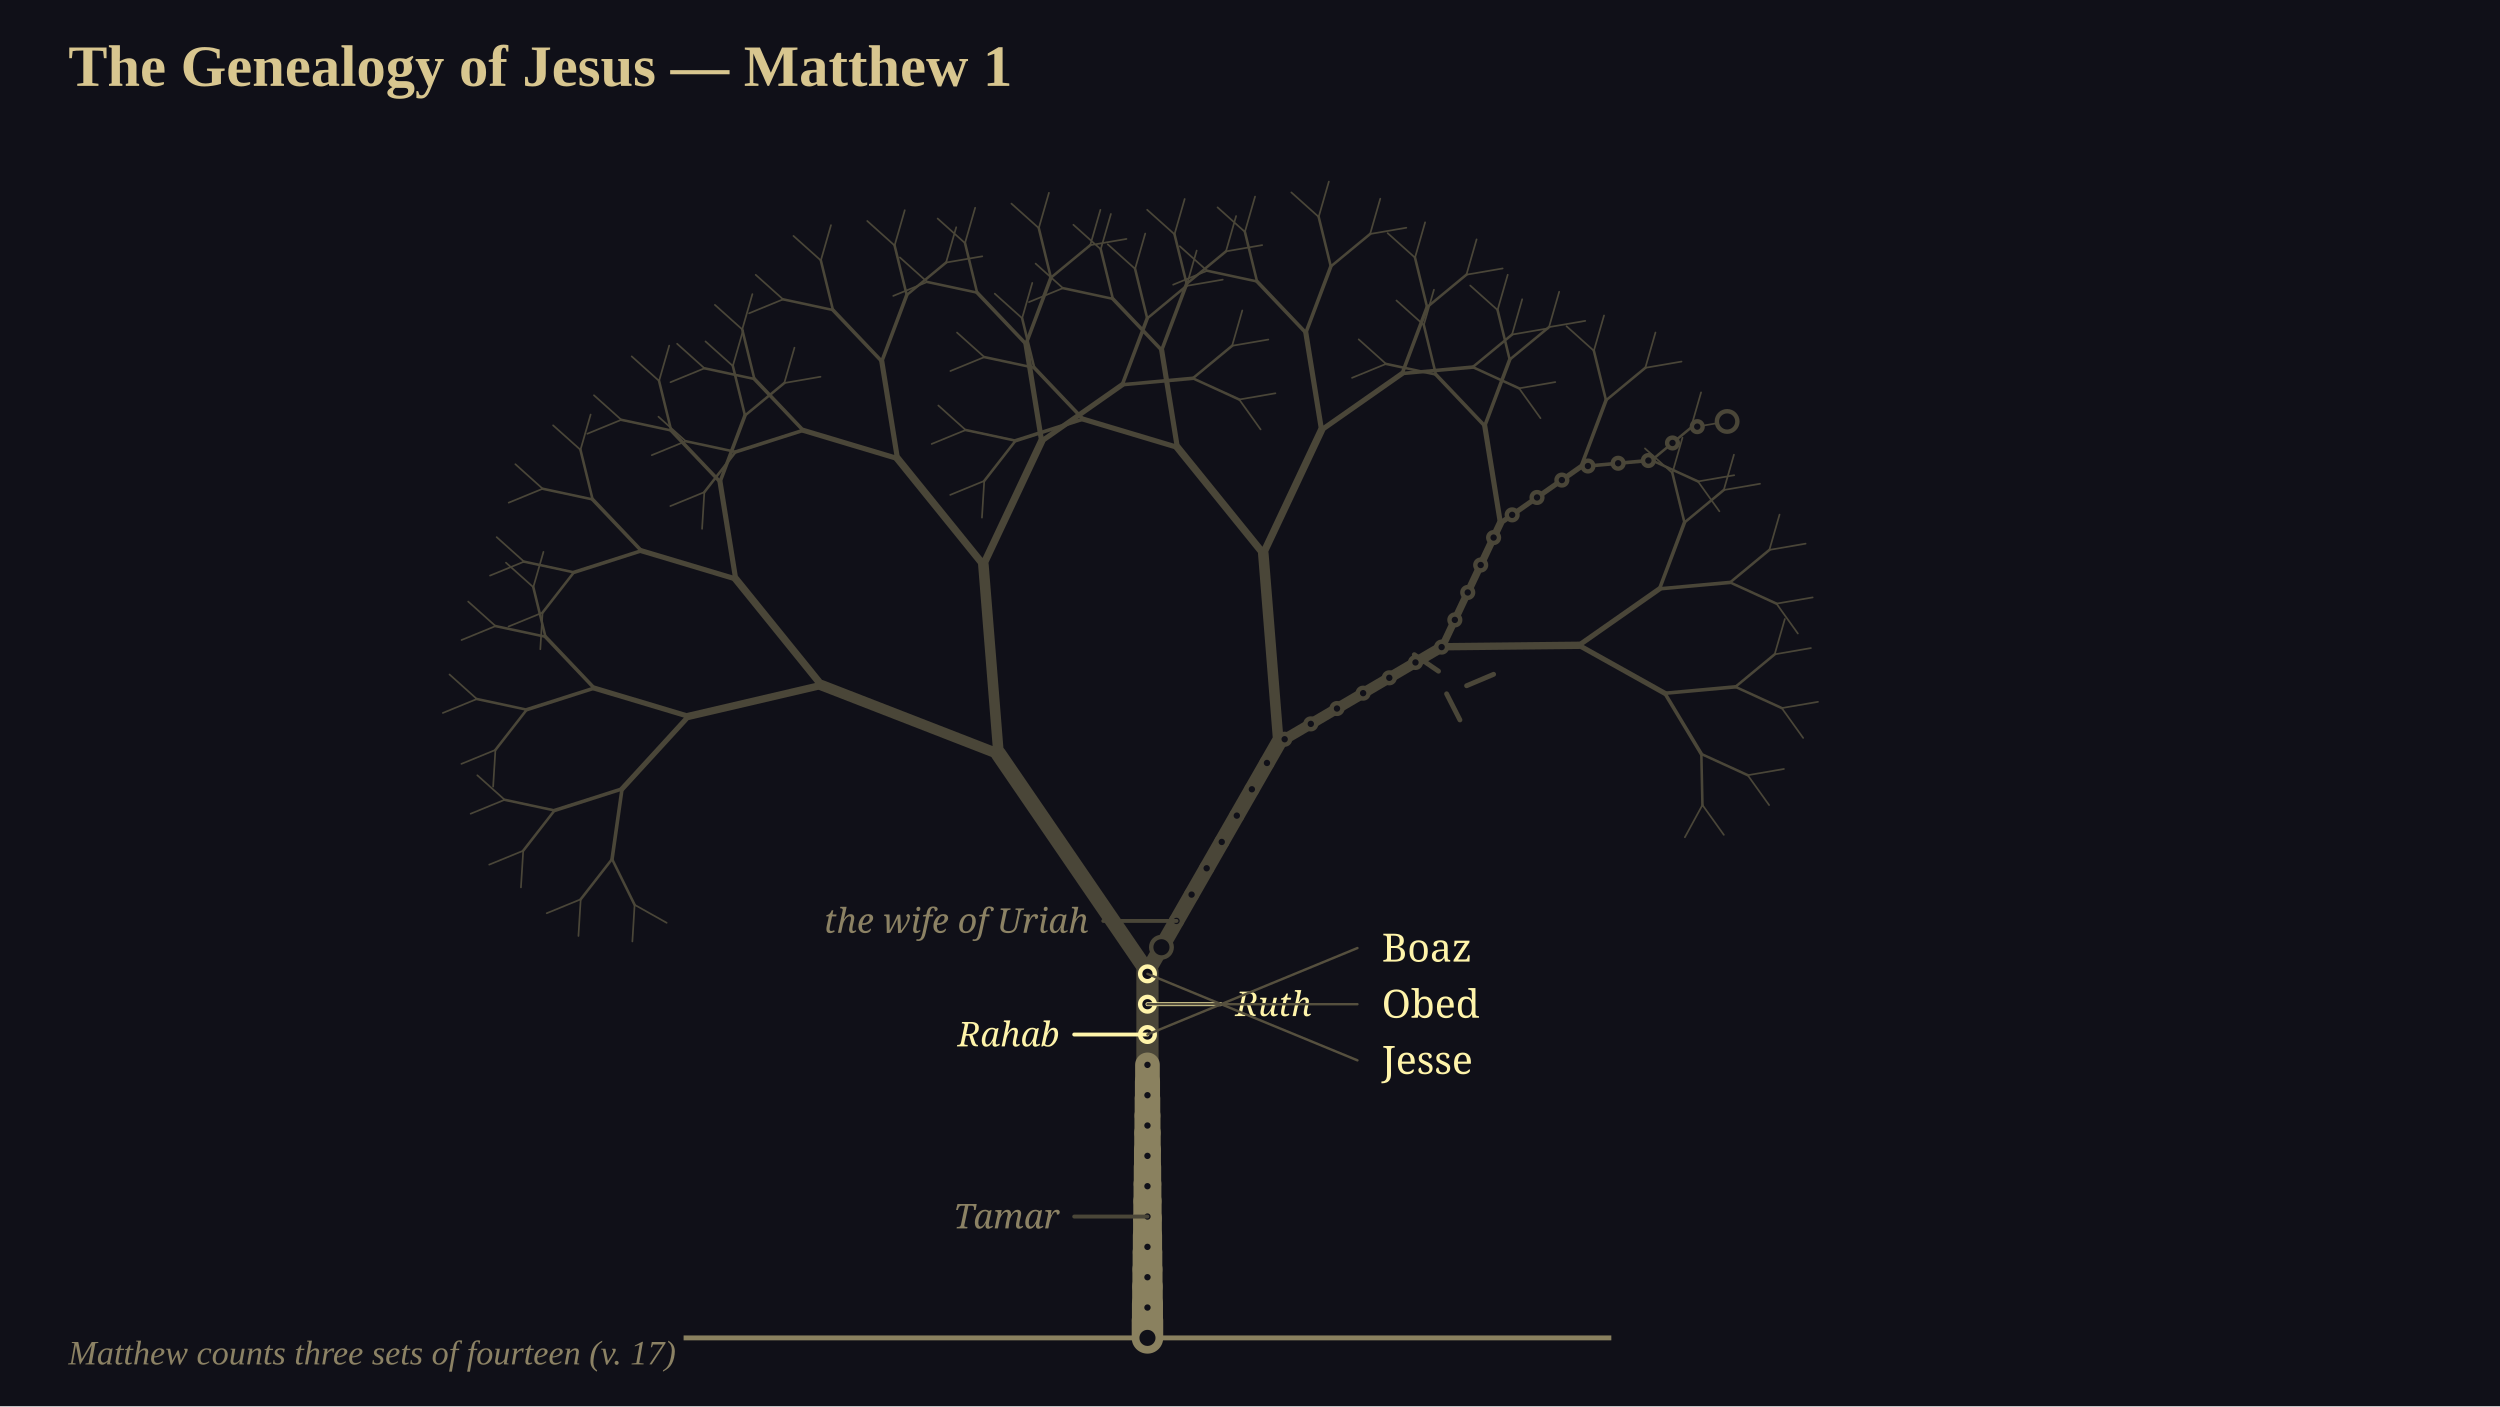
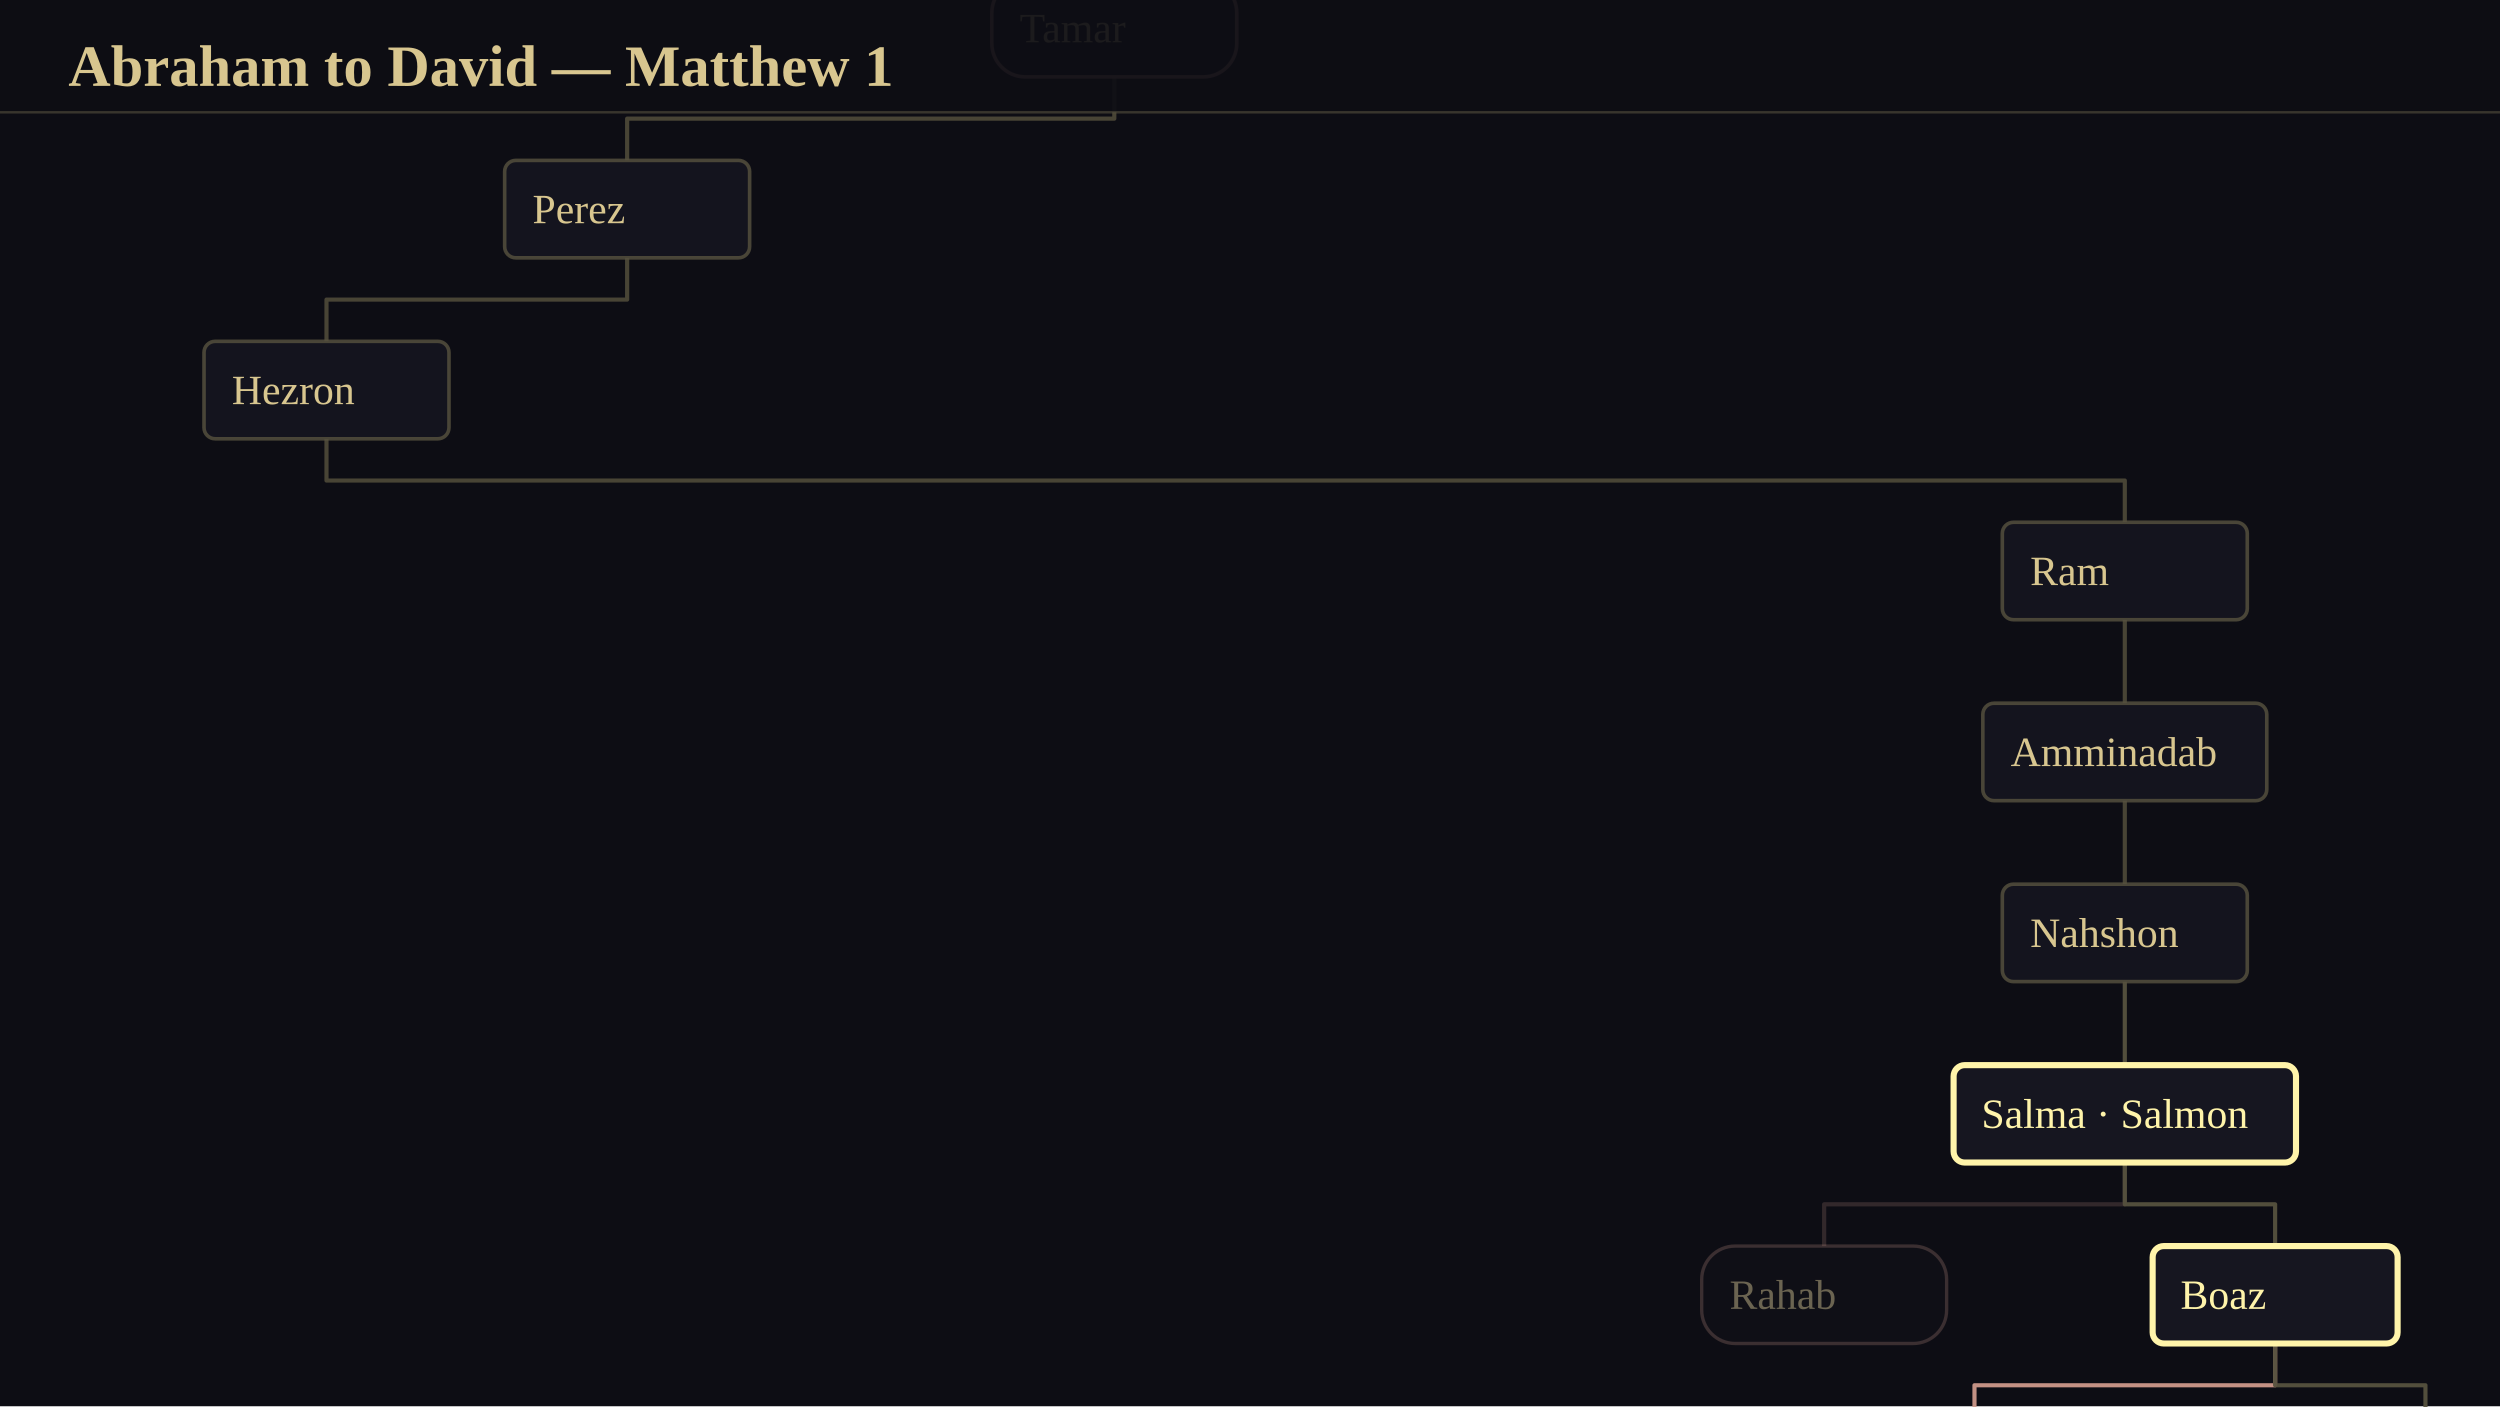
<svg xmlns="http://www.w3.org/2000/svg" viewBox="0 0 1024 576" width="1024" height="576" font-family="Georgia, 'Times New Roman', serif">
-   <rect x="0" y="0" width="1024" height="576" fill="rgb(16,16,24)" />
-   <g transform="translate(0 0)">
-     <g transform="scale(1)">
-       <path d="M 470 548 L 470 398" fill="none" stroke="rgb(74,70,56)" stroke-width="9.1" stroke-linecap="round" />
-       <path d="M 470 398 L 409.02 308.86 M 470 398 L 523.66 304.28" fill="none" stroke="rgb(74,70,56)" stroke-width="6.3" stroke-linecap="round" />
-       <path d="M 409.02 308.86 L 336.54 280.69 M 409.02 308.86 L 402.8 231.35 M 523.66 304.28 L 517.45 226.76 M 523.66 304.28 L 590.72 264.91" fill="none" stroke="rgb(74,70,56)" stroke-width="4.34" stroke-linecap="round" />
-       <path d="M 336.54 280.69 L 282.02 293.41 M 336.54 280.69 L 301.34 237.15 M 402.8 231.35 L 367.6 187.82 M 402.8 231.35 L 426.65 180.7 M 517.45 226.76 L 482.24 183.23 M 517.45 226.76 L 541.3 176.11 M 590.72 264.91 L 614.57 214.26 M 590.72 264.91 L 646.71 264.31" fill="none" stroke="rgb(74,70,56)" stroke-width="3.01" stroke-linecap="round" />
-       <path d="M 282.02 293.41 L 254.79 323.13 M 282.02 293.41 L 243.4 281.85 M 301.34 237.15 L 262.72 225.59 M 301.34 237.15 L 294.92 197.36 M 367.6 187.82 L 328.98 176.26 M 367.6 187.82 L 361.18 148.02 M 426.65 180.7 L 420.23 140.9 M 426.65 180.7 L 459.67 157.58 M 482.24 183.23 L 443.63 171.67 M 482.24 183.23 L 475.82 143.43 M 541.3 176.11 L 534.87 136.31 M 541.3 176.11 L 574.32 152.99 M 614.57 214.26 L 608.15 174.46 M 614.57 214.26 L 647.59 191.14 M 646.71 264.31 L 679.73 241.19 M 646.71 264.31 L 681.9 283.96" fill="none" stroke="rgb(74,70,56)" stroke-width="2.1" stroke-linecap="round" />
-       <path d="M 254.79 323.13 L 250.7 351.87 M 254.79 323.13 L 227.14 331.96 M 243.4 281.85 L 215.75 290.68 M 243.4 281.85 L 223.41 260.81 M 262.72 225.59 L 235.07 234.43 M 262.72 225.59 L 242.73 204.56 M 294.92 197.36 L 274.92 176.32 M 294.92 197.36 L 305.14 170.19 M 328.98 176.26 L 301.33 185.09 M 328.98 176.26 L 308.99 155.22 M 361.18 148.02 L 341.18 126.98 M 361.18 148.02 L 371.4 120.86 M 420.23 140.9 L 400.23 119.86 M 420.23 140.9 L 430.45 113.74 M 459.67 157.58 L 469.9 130.42 M 459.67 157.58 L 488.58 154.95 M 443.63 171.67 L 415.98 180.5 M 443.63 171.67 L 423.63 150.63 M 475.82 143.43 L 455.83 122.4 M 475.82 143.43 L 486.05 116.27 M 534.87 136.31 L 514.88 115.28 M 534.87 136.31 L 545.1 109.15 M 574.32 152.99 L 584.54 125.83 M 574.32 152.99 L 603.22 150.36 M 608.15 174.46 L 588.15 153.42 M 608.15 174.46 L 618.37 147.3 M 647.59 191.14 L 657.82 163.98 M 647.59 191.14 L 676.5 188.51 M 679.73 241.19 L 689.95 214.03 M 679.73 241.19 L 708.63 238.56 M 681.9 283.96 L 710.81 281.33 M 681.9 283.96 L 696.87 308.83" fill="none" stroke="rgb(74,70,56)" stroke-width="1.47" stroke-linecap="round" />
-       <path d="M 250.7 351.87 L 259.94 370.61 M 250.7 351.87 L 237.86 368.35 M 227.14 331.96 L 214.31 348.45 M 227.14 331.96 L 206.71 327.59 M 215.75 290.68 L 202.92 307.17 M 215.75 290.68 L 195.32 286.31 M 223.41 260.81 L 202.97 256.44 M 223.41 260.81 L 218.44 240.51 M 235.07 234.43 L 222.23 250.92 M 235.07 234.43 L 214.64 230.05 M 242.73 204.56 L 222.29 200.19 M 242.73 204.56 L 237.76 184.26 M 274.92 176.32 L 254.49 171.95 M 274.92 176.32 L 269.95 156.02 M 305.14 170.19 L 300.17 149.9 M 305.14 170.19 L 321.25 156.88 M 301.33 185.09 L 288.5 201.58 M 301.33 185.09 L 280.9 180.72 M 308.99 155.22 L 288.55 150.85 M 308.99 155.22 L 304.02 134.92 M 341.18 126.98 L 320.75 122.61 M 341.18 126.98 L 336.22 106.69 M 371.4 120.86 L 366.43 100.56 M 371.4 120.86 L 387.51 107.54 M 400.23 119.86 L 379.8 115.49 M 400.23 119.86 L 395.27 99.57 M 430.45 113.74 L 425.49 93.44 M 430.45 113.74 L 446.56 100.42 M 469.9 130.42 L 464.93 110.12 M 469.9 130.42 L 486 117.1 M 488.58 154.95 L 504.68 141.63 M 488.58 154.95 L 507.58 163.64 M 415.98 180.5 L 403.14 196.99 M 415.98 180.5 L 395.54 176.13 M 423.63 150.63 L 403.2 146.26 M 423.63 150.63 L 418.66 130.34 M 455.83 122.4 L 435.39 118.02 M 455.83 122.4 L 450.86 102.1 M 486.05 116.27 L 481.08 95.97 M 486.05 116.27 L 502.15 102.96 M 514.88 115.28 L 494.44 110.9 M 514.88 115.28 L 509.91 94.98 M 545.1 109.15 L 540.13 88.85 M 545.1 109.15 L 561.2 95.84 M 584.54 125.83 L 579.58 105.53 M 584.54 125.83 L 600.65 112.51 M 603.22 150.36 L 619.33 137.04 M 603.22 150.36 L 622.22 159.06 M 588.15 153.42 L 567.72 149.05 M 588.15 153.42 L 583.19 133.13 M 618.37 147.3 L 613.41 127 M 618.37 147.3 L 634.48 133.98 M 657.82 163.98 L 652.85 143.68 M 657.82 163.98 L 673.92 150.66 M 676.5 188.51 L 692.6 175.19 M 676.5 188.51 L 695.5 197.2 M 689.95 214.03 L 684.99 193.73 M 689.95 214.03 L 706.06 200.71 M 708.63 238.56 L 724.74 225.24 M 708.63 238.56 L 727.64 247.25 M 710.81 281.33 L 726.91 268.01 M 710.81 281.33 L 729.81 290.02 M 696.87 308.83 L 715.87 317.52 M 696.87 308.83 L 697.32 329.72" fill="none" stroke="rgb(74,70,56)" stroke-width="1.05" stroke-linecap="round" />
-       <path d="M 259.94 370.61 L 273.06 377.98 M 259.94 370.61 L 259.02 385.62 M 237.86 368.35 L 236.93 383.37 M 237.86 368.35 L 223.94 374.06 M 214.31 348.45 L 213.38 363.47 M 214.31 348.45 L 200.39 354.16 M 206.71 327.59 L 192.79 333.3 M 206.71 327.59 L 195.51 317.55 M 202.92 307.17 L 201.99 322.19 M 202.92 307.17 L 189 312.88 M 195.32 286.31 L 181.4 292.02 M 195.32 286.31 L 184.12 276.27 M 202.97 256.44 L 189.05 262.15 M 202.97 256.44 L 191.77 246.4 M 218.44 240.51 L 207.24 230.47 M 218.44 240.51 L 222.6 226.05 M 222.23 250.92 L 221.31 265.93 M 222.23 250.92 L 208.31 256.62 M 214.64 230.05 L 200.72 235.76 M 214.64 230.05 L 203.43 220.01 M 222.29 200.19 L 208.37 205.89 M 222.29 200.19 L 211.09 190.14 M 237.76 184.26 L 226.55 174.22 M 237.76 184.26 L 241.92 169.8 M 254.49 171.95 L 240.57 177.66 M 254.49 171.95 L 243.28 161.9 M 269.95 156.02 L 258.75 145.98 M 269.95 156.02 L 274.11 141.56 M 300.17 149.9 L 288.97 139.85 M 300.17 149.9 L 304.33 135.44 M 321.25 156.88 L 325.41 142.42 M 321.25 156.88 L 336.07 154.32 M 288.5 201.58 L 287.57 216.6 M 288.5 201.58 L 274.58 207.29 M 280.9 180.72 L 266.98 186.43 M 280.9 180.72 L 269.7 170.68 M 288.55 150.85 L 274.63 156.56 M 288.55 150.85 L 277.35 140.81 M 304.02 134.92 L 292.82 124.88 M 304.02 134.92 L 308.18 120.47 M 320.75 122.61 L 306.83 128.32 M 320.75 122.61 L 309.54 112.57 M 336.22 106.69 L 325.01 96.64 M 336.22 106.69 L 340.37 92.23 M 366.43 100.56 L 355.23 90.52 M 366.43 100.56 L 370.59 86.1 M 387.51 107.54 L 391.67 93.08 M 387.51 107.54 L 402.34 104.99 M 379.8 115.49 L 365.88 121.2 M 379.8 115.49 L 368.6 105.45 M 395.27 99.57 L 384.06 89.52 M 395.27 99.57 L 399.42 85.11 M 425.49 93.44 L 414.28 83.4 M 425.49 93.44 L 429.64 78.98 M 446.56 100.42 L 450.72 85.96 M 446.56 100.42 L 461.39 97.87 M 464.93 110.12 L 453.73 100.07 M 464.93 110.12 L 469.09 95.66 M 486 117.1 L 490.16 102.64 M 486 117.1 L 500.83 114.54 M 504.68 141.63 L 508.84 127.17 M 504.68 141.63 L 519.51 139.08 M 507.58 163.64 L 522.41 161.09 M 507.58 163.64 L 516.34 175.88 M 403.14 196.99 L 402.21 212.01 M 403.14 196.99 L 389.22 202.7 M 395.54 176.13 L 381.62 181.84 M 395.54 176.13 L 384.34 166.09 M 403.2 146.26 L 389.28 151.97 M 403.2 146.26 L 391.99 136.22 M 418.66 130.34 L 407.46 120.29 M 418.66 130.34 L 422.82 115.88 M 435.39 118.02 L 421.47 123.73 M 435.39 118.02 L 424.19 107.98 M 450.86 102.1 L 439.66 92.06 M 450.86 102.1 L 455.02 87.64 M 481.08 95.97 L 469.88 85.93 M 481.08 95.97 L 485.24 81.51 M 502.15 102.96 L 506.31 88.5 M 502.15 102.96 L 516.98 100.4 M 494.44 110.9 L 480.52 116.61 M 494.44 110.9 L 483.24 100.86 M 509.91 94.98 L 498.71 84.94 M 509.91 94.98 L 514.07 80.52 M 540.13 88.85 L 528.93 78.81 M 540.13 88.85 L 544.29 74.39 M 561.2 95.84 L 565.36 81.38 M 561.2 95.84 L 576.03 93.28 M 579.58 105.53 L 568.37 95.49 M 579.58 105.53 L 583.73 91.07 M 600.65 112.51 L 604.81 98.05 M 600.65 112.51 L 615.48 109.96 M 619.33 137.04 L 623.49 122.58 M 619.33 137.04 L 634.16 134.49 M 622.22 159.06 L 637.05 156.5 M 622.22 159.06 L 630.99 171.29 M 567.72 149.05 L 553.8 154.76 M 567.72 149.05 L 556.52 139.01 M 583.19 133.13 L 571.98 123.08 M 583.19 133.13 L 587.34 118.67 M 613.41 127 L 602.2 116.96 M 613.41 127 L 617.56 112.54 M 634.48 133.98 L 638.64 119.52 M 634.48 133.98 L 649.31 131.43 M 652.85 143.68 L 641.65 133.63 M 652.85 143.68 L 657.01 129.22 M 673.92 150.66 L 678.08 136.2 M 673.92 150.66 L 688.75 148.1 M 692.6 175.19 L 696.76 160.73 M 692.6 175.19 L 707.43 172.63 M 695.5 197.2 L 710.33 194.65 M 695.5 197.2 L 704.26 209.43 M 684.99 193.73 L 673.78 183.68 M 684.99 193.73 L 689.14 179.27 M 706.06 200.71 L 710.22 186.25 M 706.06 200.71 L 720.89 198.15 M 724.74 225.24 L 728.9 210.78 M 724.74 225.24 L 739.57 222.68 M 727.64 247.25 L 742.46 244.7 M 727.64 247.25 L 736.4 259.48 M 726.91 268.01 L 731.07 253.55 M 726.91 268.01 L 741.74 265.45 M 729.81 290.02 L 744.64 287.47 M 729.81 290.02 L 738.57 302.25 M 715.87 317.52 L 730.69 314.97 M 715.87 317.52 L 724.63 329.76 M 697.32 329.72 L 706.08 341.95 M 697.32 329.72 L 690.12 342.94" fill="none" stroke="rgb(74,70,56)" stroke-width="0.7" stroke-linecap="round" />
-       <path d="M 280 548 L 660 548" fill="none" stroke="rgb(138,129,95)" stroke-width="2" stroke-linecap="butt" />
-       <path d="M 470 548 L 470 541" fill="none" stroke="rgb(138,129,95)" stroke-width="12.91" stroke-linecap="round" />
-       <path d="M 470 541 L 470 534" fill="none" stroke="rgb(138,129,95)" stroke-width="12.72" stroke-linecap="round" />
-       <path d="M 470 534 L 470 527" fill="none" stroke="rgb(138,129,95)" stroke-width="12.53" stroke-linecap="round" />
-       <path d="M 470 527 L 470 520" fill="none" stroke="rgb(138,129,95)" stroke-width="12.35" stroke-linecap="round" />
-       <path d="M 470 520 L 470 513" fill="none" stroke="rgb(138,129,95)" stroke-width="12.16" stroke-linecap="round" />
-       <path d="M 470 513 L 470 506" fill="none" stroke="rgb(138,129,95)" stroke-width="11.97" stroke-linecap="round" />
-       <path d="M 470 506 L 470 499" fill="none" stroke="rgb(138,129,95)" stroke-width="11.79" stroke-linecap="round" />
-       <path d="M 470 499 L 470 492" fill="none" stroke="rgb(138,129,95)" stroke-width="11.6" stroke-linecap="round" />
-       <path d="M 470 492 L 470 485" fill="none" stroke="rgb(138,129,95)" stroke-width="11.41" stroke-linecap="round" />
-       <path d="M 470 485 L 470 478" fill="none" stroke="rgb(138,129,95)" stroke-width="11.23" stroke-linecap="round" />
-       <path d="M 470 478 L 470 471" fill="none" stroke="rgb(138,129,95)" stroke-width="11.04" stroke-linecap="round" />
-       <path d="M 470 471 L 470 464" fill="none" stroke="rgb(138,129,95)" stroke-width="10.85" stroke-linecap="round" />
-       <path d="M 470 464 L 470 457" fill="none" stroke="rgb(138,129,95)" stroke-width="10.67" stroke-linecap="round" />
-       <path d="M 470 457 L 470 450" fill="none" stroke="rgb(138,129,95)" stroke-width="10.48" stroke-linecap="round" />
-       <path d="M 470 450 L 470 443" fill="none" stroke="rgb(138,129,95)" stroke-width="10.29" stroke-linecap="round" />
-       <path d="M 470 443 L 470 436.17" fill="none" stroke="rgb(138,129,95)" stroke-width="10.11" stroke-linecap="round" />
-       <path d="M 579.3 268.15 L 589.21 274.92" fill="none" stroke="rgb(74,70,56)" stroke-width="2" stroke-linecap="round" />
-       <path d="M 600.73 280.87 L 611.78 276.2" fill="none" stroke="rgb(74,70,56)" stroke-width="2" stroke-linecap="round" />
-       <path d="M 592.53 284.19 L 597.98 294.88" fill="none" stroke="rgb(74,70,56)" stroke-width="2" stroke-linecap="round" />
-       <path d="M 470 423.74 L 470 416.74" fill="none" stroke="rgb(255,244,170)" stroke-width="10.79" stroke-linecap="round" stroke-dasharray="7.01" stroke-dashoffset="7.01">
-         <animate attributeName="stroke-dashoffset" values="7.01;0" dur="2.78s" begin="0.00s" fill="freeze" />
-       </path>
-       <path d="M 470 416.74 L 470 409.74" fill="none" stroke="rgb(255,244,170)" stroke-width="10.61" stroke-linecap="round" stroke-dasharray="7.01" stroke-dashoffset="7.01">
-         <animate attributeName="stroke-dashoffset" values="7.01;0" dur="2.78s" begin="0.75s" fill="freeze" />
-       </path>
-       <path d="M 470 409.74 L 470 402.74" fill="none" stroke="rgb(255,244,170)" stroke-width="10.42" stroke-linecap="round" stroke-dasharray="7.01" stroke-dashoffset="7.01">
-         <animate attributeName="stroke-dashoffset" values="7.01;0" dur="2.78s" begin="2.17s" fill="freeze" />
-       </path>
-       <path d="M 470 402.74 L 470 398.89" fill="none" stroke="rgb(255,244,170)" stroke-width="10.28" stroke-linecap="round" stroke-dasharray="3.86" stroke-dashoffset="3.86">
-         <animate attributeName="stroke-dashoffset" values="3.86;0" dur="2.78s" begin="3.28s" fill="freeze" />
-       </path>
-       <circle cx="470" cy="548" r="4.2" fill="rgb(16,16,24)" stroke="rgb(138,129,95)" stroke-width="1.8" />
-       <circle cx="470" cy="535.57" r="2.2" fill="rgb(16,16,24)" stroke="rgb(138,129,95)" stroke-width="1.8" />
-       <circle cx="470" cy="523.15" r="2.2" fill="rgb(16,16,24)" stroke="rgb(138,129,95)" stroke-width="1.8" />
-       <circle cx="470" cy="510.72" r="2.2" fill="rgb(16,16,24)" stroke="rgb(138,129,95)" stroke-width="1.8" />
-       <circle cx="470" cy="498.3" r="2.2" fill="rgb(16,16,24)" stroke="rgb(138,129,95)" stroke-width="1.8" />
-       <circle cx="470" cy="485.87" r="2.2" fill="rgb(16,16,24)" stroke="rgb(138,129,95)" stroke-width="1.8" />
-       <circle cx="470" cy="473.45" r="2.2" fill="rgb(16,16,24)" stroke="rgb(138,129,95)" stroke-width="1.8" />
-       <circle cx="470" cy="461.02" r="2.2" fill="rgb(16,16,24)" stroke="rgb(138,129,95)" stroke-width="1.8" />
-       <circle cx="470" cy="448.6" r="2.2" fill="rgb(16,16,24)" stroke="rgb(138,129,95)" stroke-width="1.8" />
-       <circle cx="470" cy="436.17" r="2.2" fill="rgb(16,16,24)" stroke="rgb(138,129,95)" stroke-width="1.8" />
-       <circle cx="470" cy="423.74" r="3" fill="rgb(16,16,24)" stroke="rgb(255,244,170)" stroke-width="1.8" />
-       <circle cx="470" cy="411.32" r="3" fill="rgb(16,16,24)" stroke="rgb(255,244,170)" stroke-width="1.8" />
-       <circle cx="470" cy="398.89" r="3" fill="rgb(16,16,24)" stroke="rgb(255,244,170)" stroke-width="1.8" />
-       <circle cx="475.73" cy="387.99" r="4.2" fill="rgb(16,16,24)" stroke="rgb(74,70,56)" stroke-width="1.8" />
-       <circle cx="481.9" cy="377.21" r="2.2" fill="rgb(16,16,24)" stroke="rgb(74,70,56)" stroke-width="1.8" />
-       <circle cx="488.08" cy="366.43" r="2.2" fill="rgb(16,16,24)" stroke="rgb(74,70,56)" stroke-width="1.8" />
-       <circle cx="494.25" cy="355.64" r="2.2" fill="rgb(16,16,24)" stroke="rgb(74,70,56)" stroke-width="1.8" />
-       <circle cx="500.43" cy="344.86" r="2.2" fill="rgb(16,16,24)" stroke="rgb(74,70,56)" stroke-width="1.8" />
-       <circle cx="506.6" cy="334.08" r="2.2" fill="rgb(16,16,24)" stroke="rgb(74,70,56)" stroke-width="1.8" />
-       <circle cx="512.77" cy="323.29" r="2.2" fill="rgb(16,16,24)" stroke="rgb(74,70,56)" stroke-width="1.8" />
-       <circle cx="518.95" cy="312.51" r="2.2" fill="rgb(16,16,24)" stroke="rgb(74,70,56)" stroke-width="1.8" />
-       <circle cx="526.2" cy="302.79" r="2.2" fill="rgb(16,16,24)" stroke="rgb(74,70,56)" stroke-width="1.8" />
-       <circle cx="536.91" cy="296.5" r="2.2" fill="rgb(16,16,24)" stroke="rgb(74,70,56)" stroke-width="1.8" />
-       <circle cx="547.63" cy="290.21" r="2.2" fill="rgb(16,16,24)" stroke="rgb(74,70,56)" stroke-width="1.8" />
-       <circle cx="558.34" cy="283.92" r="2.2" fill="rgb(16,16,24)" stroke="rgb(74,70,56)" stroke-width="1.8" />
-       <circle cx="569.06" cy="277.63" r="2.2" fill="rgb(16,16,24)" stroke="rgb(74,70,56)" stroke-width="1.8" />
-       <circle cx="579.78" cy="271.34" r="2.2" fill="rgb(16,16,24)" stroke="rgb(74,70,56)" stroke-width="1.8" />
-       <circle cx="590.49" cy="265.05" r="2.2" fill="rgb(16,16,24)" stroke="rgb(74,70,56)" stroke-width="1.8" />
-       <circle cx="595.9" cy="253.91" r="2.2" fill="rgb(16,16,24)" stroke="rgb(74,70,56)" stroke-width="1.8" />
-       <circle cx="601.19" cy="242.67" r="2.2" fill="rgb(16,16,24)" stroke="rgb(74,70,56)" stroke-width="1.8" />
-       <circle cx="606.49" cy="231.43" r="2.2" fill="rgb(16,16,24)" stroke="rgb(74,70,56)" stroke-width="1.8" />
-       <circle cx="611.78" cy="220.19" r="2.2" fill="rgb(16,16,24)" stroke="rgb(74,70,56)" stroke-width="1.8" />
-       <circle cx="619.38" cy="210.89" r="2.2" fill="rgb(16,16,24)" stroke="rgb(74,70,56)" stroke-width="1.8" />
-       <circle cx="629.56" cy="203.76" r="2.2" fill="rgb(16,16,24)" stroke="rgb(74,70,56)" stroke-width="1.8" />
-       <circle cx="639.74" cy="196.64" r="2.2" fill="rgb(16,16,24)" stroke="rgb(74,70,56)" stroke-width="1.8" />
-       <circle cx="650.42" cy="190.88" r="2.2" fill="rgb(16,16,24)" stroke="rgb(74,70,56)" stroke-width="1.8" />
-       <circle cx="662.79" cy="189.75" r="2.2" fill="rgb(16,16,24)" stroke="rgb(74,70,56)" stroke-width="1.8" />
-       <circle cx="675.17" cy="188.63" r="2.2" fill="rgb(16,16,24)" stroke="rgb(74,70,56)" stroke-width="1.8" />
-       <circle cx="685.05" cy="181.44" r="2.2" fill="rgb(16,16,24)" stroke="rgb(74,70,56)" stroke-width="1.8" />
-       <circle cx="695.19" cy="174.75" r="2.2" fill="rgb(16,16,24)" stroke="rgb(74,70,56)" stroke-width="1.8" />
-       <circle cx="707.43" cy="172.63" r="4.2" fill="rgb(16,16,24)" stroke="rgb(74,70,56)" stroke-width="1.8" />
-       <path d="M 470 498.3 L 440 498.3" fill="none" stroke="rgb(74,70,56)" stroke-width="1.6" stroke-linecap="round" />
-       <text x="434" y="498.3" font-family="Georgia, serif" font-size="14" fill="rgb(140,130,100)" text-anchor="end" dominant-baseline="middle" font-style="italic">Tamar</text>
-       <path d="M 470 423.74 L 440 423.74" fill="none" stroke="rgb(255,244,170)" stroke-width="1.6" stroke-linecap="round" />
-       <text x="434" y="423.74" font-family="Georgia, serif" font-size="14" fill="rgb(255,244,170)" text-anchor="end" dominant-baseline="middle" font-style="italic">Rahab</text>
-       <path d="M 470 411.32 L 500 411.32" fill="none" stroke="rgb(255,244,170)" stroke-width="1.6" stroke-linecap="round" />
-       <text x="506" y="411.32" font-family="Georgia, serif" font-size="14" fill="rgb(255,244,170)" text-anchor="start" dominant-baseline="middle" font-style="italic">Ruth</text>
-       <path d="M 481.9 377.21 L 451.9 377.21" fill="none" stroke="rgb(74,70,56)" stroke-width="1.6" stroke-linecap="round" />
-       <text x="445.9" y="377.21" font-family="Georgia, serif" font-size="14" fill="rgb(140,130,100)" text-anchor="end" dominant-baseline="middle" font-style="italic">the wife of Uriah</text>
+   <rect x="0" y="0" width="1024" height="576" fill="rgb(13,13,20)" />
+   <g transform="translate(2459.8 -4543.11)">
+     <animateTransform attributeName="transform" attributeType="XML" type="translate" values="2459.8 -4543.11;2101.48 -4765.45" keyTimes="0;1" calcMode="spline" keySplines="0.42 0 0.58 1" dur="3.92s" begin="0s" fill="freeze" />
+     <g transform="scale(1.14023)">
+       <animateTransform attributeName="transform" attributeType="XML" type="scale" values="1.14;1.14" keyTimes="0;1" calcMode="spline" keySplines="0.42 0 0.58 1" dur="3.92s" begin="0s" fill="freeze" />
+       <polyline points="-1506,3947 -1506,3962 -1757,3962 -1757,3977" stroke-linejoin="round" fill="none" stroke="rgb(86,81,62)" stroke-width="1.5" stroke-opacity="0.800" />
+       <polyline points="-1757,4012 -1757,4027 -1932,4027 -1932,4042" stroke-linejoin="round" fill="none" stroke="rgb(86,81,62)" stroke-width="1.5" stroke-opacity="0.800" />
+       <polyline points="-1932,4077 -1932,4092 -2040,4092 -2040,4107" stroke-linejoin="round" fill="none" stroke="rgb(86,81,62)" stroke-width="1.5" stroke-opacity="0.800" />
+       <polyline points="-2040,4142 -2040,4157 -1394,4157 -1394,4172" stroke-linejoin="round" fill="none" stroke="rgb(86,81,62)" stroke-width="1.5" stroke-opacity="0.800" />
+       <polyline points="-1394,4207 -1394,4222 -1394,4222 -1394,4237" stroke-linejoin="round" fill="none" stroke="rgb(86,81,62)" stroke-width="1.5" stroke-opacity="0.800" />
+       <polyline points="-1394,4272 -1394,4287 -1394,4287 -1394,4302" stroke-linejoin="round" fill="none" stroke="rgb(86,81,62)" stroke-width="1.5" stroke-opacity="0.800" />
+       <polyline points="-1394,4337 -1394,4352 -1394,4352 -1394,4367" stroke-linejoin="round" fill="none" stroke="rgb(86,81,62)" stroke-width="1.5" stroke-opacity="0.949" />
+       <polyline points="-1394,4402 -1394,4417 -1502,4417 -1502,4432" stroke-linejoin="round" fill="none" stroke="rgb(204,152,138)" stroke-width="1.5" stroke-opacity="0.200" />
+       <polyline points="-1394,4402 -1394,4417 -1340,4417 -1340,4432" stroke-linejoin="round" fill="none" stroke="rgb(86,81,62)" stroke-width="1.5" stroke-opacity="0.949" />
+       <polyline points="-1340,4467 -1340,4482 -1448,4482 -1448,4497" stroke-linejoin="round" fill="none" stroke="rgb(204,152,138)" stroke-width="1.5" stroke-opacity="0.949" />
+       <polyline points="-1340,4467 -1340,4482 -1286,4482 -1286,4497" stroke-linejoin="round" fill="none" stroke="rgb(86,81,62)" stroke-width="1.5" stroke-opacity="0.949" />
+       <polyline points="-1286,4532 -1286,4547 -1286,4547 -1286,4562" stroke-linejoin="round" fill="none" stroke="rgb(86,81,62)" stroke-width="1.5" stroke-opacity="0.949" />
+       <polyline points="-1286,4597 -1286,4612 -1083,4612 -1083,4627" stroke-linejoin="round" fill="none" stroke="rgb(86,81,62)" stroke-width="1.5" stroke-opacity="0.800" />
+       <polyline points="-1083,4690 -1083,4705 -1193,4705 -1193,4720" stroke-linejoin="round" fill="none" stroke="rgb(204,152,138)" stroke-width="1.5" stroke-opacity="0.200" />
+       <polyline points="-1394,4402 -1394,4417 -1502,4417 -1502,4432" fill="none" stroke-linejoin="round" stroke="rgb(204,152,138)" stroke-width="1.6" stroke-dasharray="138" stroke-dashoffset="138" stroke-opacity="0.949">
+         <animate attributeName="stroke-dashoffset" values="138;0" dur="1.80s" begin="0s" fill="freeze" calcMode="spline" keyTimes="0;1" keySplines="0.42 0 0.58 1" />
+       </polyline>
+       <rect x="-1801" y="3977" width="88" height="35" rx="12" fill="rgb(22,22,32)" fill-opacity="0.820" stroke="rgb(204,152,138)" stroke-width="1.3" stroke-opacity="0.820" />
+       <text x="-1791" y="3994.5" font-size="15" text-anchor="start" dominant-baseline="central" fill="rgb(216,198,143)" font-family="Georgia, 'Times New Roman', serif">Tamar</text>
+       <rect x="-1976" y="4042" width="88" height="35" rx="4" fill="rgb(22,22,32)" fill-opacity="0.820" stroke="rgb(86,81,62)" stroke-width="1.3" stroke-opacity="0.820" />
+       <text x="-1966" y="4059.5" font-size="15" text-anchor="start" dominant-baseline="central" fill="rgb(216,198,143)" font-family="Georgia, 'Times New Roman', serif">Perez</text>
+       <rect x="-2084" y="4107" width="88" height="35" rx="4" fill="rgb(22,22,32)" fill-opacity="0.820" stroke="rgb(86,81,62)" stroke-width="1.3" stroke-opacity="0.820" />
+       <text x="-2074" y="4124.5" font-size="15" text-anchor="start" dominant-baseline="central" fill="rgb(216,198,143)" font-family="Georgia, 'Times New Roman', serif">Hezron</text>
+       <rect x="-1438" y="4172" width="88" height="35" rx="4" fill="rgb(22,22,32)" fill-opacity="0.820" stroke="rgb(86,81,62)" stroke-width="1.3" stroke-opacity="0.820" />
+       <text x="-1428" y="4189.5" font-size="15" text-anchor="start" dominant-baseline="central" fill="rgb(216,198,143)" font-family="Georgia, 'Times New Roman', serif">Ram</text>
+       <rect x="-1445" y="4237" width="102" height="35" rx="4" fill="rgb(22,22,32)" fill-opacity="0.820" stroke="rgb(86,81,62)" stroke-width="1.3" stroke-opacity="0.820" />
+       <text x="-1435" y="4254.5" font-size="15" text-anchor="start" dominant-baseline="central" fill="rgb(216,198,143)" font-family="Georgia, 'Times New Roman', serif">Amminadab</text>
+       <rect x="-1438" y="4302" width="88" height="35" rx="4" fill="rgb(22,22,32)" fill-opacity="0.820" stroke="rgb(86,81,62)" stroke-width="1.3" stroke-opacity="0.820" />
+       <text x="-1428" y="4319.5" font-size="15" text-anchor="start" dominant-baseline="central" fill="rgb(216,198,143)" font-family="Georgia, 'Times New Roman', serif">Nahshon</text>
+       <rect x="-1455.5" y="4367" width="123" height="35" rx="4" fill="rgb(22,22,32)" stroke="rgb(255,244,170)" stroke-width="2.2" />
+       <text x="-1445.5" y="4384.5" font-size="15" text-anchor="start" dominant-baseline="central" fill="rgb(255,244,170)" font-family="Georgia, 'Times New Roman', serif">Salma · Salmon</text>
+       <rect x="-1546" y="4432" width="88" height="35" rx="12" fill="rgb(22,22,32)" fill-opacity="0.239" stroke="rgb(204,152,138)" stroke-width="1.2" stroke-opacity="0.239" />
+       <text x="-1536" y="4449.5" font-size="15" text-anchor="start" dominant-baseline="central" fill="rgb(146,136,106)" font-family="Georgia, 'Times New Roman', serif" fill-opacity="0.698">Rahab</text>
+       <rect x="-1384" y="4432" width="88" height="35" rx="4" fill="rgb(22,22,32)" stroke="rgb(255,244,170)" stroke-width="2.2" />
+       <text x="-1374" y="4449.5" font-size="15" text-anchor="start" dominant-baseline="central" fill="rgb(255,244,170)" font-family="Georgia, 'Times New Roman', serif">Boaz</text>
+       <rect x="-1492" y="4497" width="88" height="35" rx="12" fill="rgb(22,22,32)" stroke="rgb(255,244,170)" stroke-width="2.2" />
+       <text x="-1482" y="4514.5" font-size="15" text-anchor="start" dominant-baseline="central" fill="rgb(255,244,170)" font-family="Georgia, 'Times New Roman', serif">Ruth</text>
+       <rect x="-1330" y="4497" width="88" height="35" rx="4" fill="rgb(22,22,32)" stroke="rgb(255,244,170)" stroke-width="2.2" />
+       <text x="-1320" y="4514.5" font-size="15" text-anchor="start" dominant-baseline="central" fill="rgb(255,244,170)" font-family="Georgia, 'Times New Roman', serif">Obed</text>
+       <rect x="-1330" y="4562" width="88" height="35" rx="4" fill="rgb(22,22,32)" stroke="rgb(255,244,170)" stroke-width="2.2" />
+       <text x="-1320" y="4579.5" font-size="15" text-anchor="start" dominant-baseline="central" fill="rgb(255,244,170)" font-family="Georgia, 'Times New Roman', serif">Jesse</text>
+       <rect x="-1127" y="4627" width="88" height="63" rx="4" fill="rgb(22,22,32)" fill-opacity="0.820" stroke="rgb(226,188,104)" stroke-width="1.3" stroke-opacity="0.820" />
+       <polygon points="-1091.48,4659.44 -1086.4,4660 -1079.6,4660 -1074.52,4659.44 -1072.72,4658.09 -1072.63,4656.17 -1072.98,4654.43 -1072.98,4653.03 -1073.41,4651.8 -1075.29,4650.96 -1079.94,4650.58 -1086.06,4650.58 -1090.71,4650.96 -1092.59,4651.8 -1093.02,4653.03 -1093.02,4654.43 -1093.37,4656.17 -1093.28,4658.09" fill="rgb(62,55,46)" stroke="rgb(226,188,104)" stroke-width="1.2" stroke-opacity="0.949" />
+       <polygon points="-1091.65,4652.01 -1092.8,4647.74 -1093.41,4642.51 -1092.76,4638.3 -1091.65,4635.33 -1090.52,4634.67 -1089.77,4635.75 -1090.45,4638.57 -1091.1,4642.45 -1089.97,4647.34 -1089,4651.46 -1090.08,4652.89" fill="rgb(62,55,46)" stroke="rgb(226,188,104)" stroke-width="1.2" stroke-opacity="0.949" />
+       <polygon points="-1077,4651.46 -1076.03,4647.34 -1074.9,4642.45 -1075.55,4638.57 -1076.23,4635.75 -1075.48,4634.67 -1074.35,4635.33 -1073.24,4638.3 -1072.59,4642.51 -1073.2,4647.74 -1074.35,4652.01 -1075.92,4652.89" fill="rgb(62,55,46)" stroke="rgb(226,188,104)" stroke-width="1.2" stroke-opacity="0.949" />
+       <polygon points="-1092.25,4636.7 -1073.75,4636.7 -1074.13,4634 -1091.87,4634" fill="rgb(62,55,46)" stroke="rgb(226,188,104)" stroke-width="1.2" stroke-opacity="0.949" />
+       <polyline points="-1088.55,4651.35 -1089.17,4636.7" stroke-linejoin="round" fill="none" stroke="rgb(226,188,104)" stroke-width="1.2" stroke-opacity="0.718" />
+       <polyline points="-1086.68,4651.35 -1087.09,4636.7" stroke-linejoin="round" fill="none" stroke="rgb(226,188,104)" stroke-width="1.2" stroke-opacity="0.718" />
+       <polyline points="-1084.8,4651.35 -1085,4636.7" stroke-linejoin="round" fill="none" stroke="rgb(226,188,104)" stroke-width="1.2" stroke-opacity="0.718" />
+       <polyline points="-1082.93,4651.35 -1082.92,4636.7" stroke-linejoin="round" fill="none" stroke="rgb(226,188,104)" stroke-width="1.2" stroke-opacity="0.718" />
+       <polyline points="-1081.06,4651.35 -1080.84,4636.7" stroke-linejoin="round" fill="none" stroke="rgb(226,188,104)" stroke-width="1.2" stroke-opacity="0.718" />
+       <polyline points="-1079.18,4651.35 -1078.76,4636.7" stroke-linejoin="round" fill="none" stroke="rgb(226,188,104)" stroke-width="1.2" stroke-opacity="0.718" />
+       <polyline points="-1077.31,4651.35 -1076.68,4636.7" stroke-linejoin="round" fill="none" stroke="rgb(226,188,104)" stroke-width="1.2" stroke-opacity="0.718" />
+       <circle cx="-1083" cy="4655.2" r="1.93" fill="rgb(22,22,32)" stroke="rgb(226,188,104)" stroke-width="1.3" stroke-opacity="0.949" />
+       <polygon points="-1116,4676.5 -1116,4670.5 -1113,4673 -1110,4667.5 -1107,4673 -1104,4670.5 -1104,4676.5" fill="rgb(226,188,104)" fill-opacity="0.847" stroke="rgb(226,188,104)" stroke-width="1" />
+       <text x="-1101" y="4672.5" font-size="15" text-anchor="start" dominant-baseline="central" fill="rgb(216,198,143)" font-family="Georgia, 'Times New Roman', serif" font-weight="bold">David</text>
+       <rect x="-1238" y="4720" width="90" height="35" rx="12" fill="rgb(22,22,32)" fill-opacity="0.239" stroke="rgb(204,152,138)" stroke-width="1.2" stroke-opacity="0.239" />
+       <text x="-1228" y="4737.5" font-size="15" text-anchor="start" dominant-baseline="central" fill="rgb(146,136,106)" font-family="Georgia, 'Times New Roman', serif" fill-opacity="0.698">Bathsheba</text>
+       <g opacity="0">
+         <rect x="-1546" y="4432" width="88" height="35" rx="12" fill="rgb(22,22,32)" stroke="rgb(255,244,170)" stroke-width="2.2" />
+         <text x="-1536" y="4449.5" font-size="15" text-anchor="start" dominant-baseline="central" fill="rgb(255,244,170)" font-family="Georgia, 'Times New Roman', serif">Rahab</text>
+         <animate attributeName="opacity" values="0;1" dur="1.80s" begin="2.35s" fill="freeze" calcMode="spline" keyTimes="0;1" keySplines="0.42 0 0.58 1" />
+       </g>
    </g>
  </g>
-   <path d="M 470 423.74 L 556 388.32" fill="none" stroke="rgb(86,80,62)" stroke-width="1" stroke-linecap="round" />
-   <text x="566" y="388.32" font-family="Georgia, serif" font-size="16" fill="rgb(255,244,170)" text-anchor="start" dominant-baseline="middle">Boaz</text>
-   <path d="M 470 411.32 L 556 411.32" fill="none" stroke="rgb(86,80,62)" stroke-width="1" stroke-linecap="round" />
-   <text x="566" y="411.32" font-family="Georgia, serif" font-size="16" fill="rgb(255,244,170)" text-anchor="start" dominant-baseline="middle">Obed</text>
-   <path d="M 470 398.89 L 556 434.32" fill="none" stroke="rgb(86,80,62)" stroke-width="1" stroke-linecap="round" />
-   <text x="566" y="434.32" font-family="Georgia, serif" font-size="16" fill="rgb(255,244,170)" text-anchor="start" dominant-baseline="middle">Jesse</text>
-   <rect x="0" y="0" width="1024" height="60" fill="rgb(16,16,24)" />
-   <text x="28" y="20" font-size="24" text-anchor="start" dominant-baseline="text-before-edge" fill="rgb(216,198,143)" font-family="Georgia, 'Times New Roman', serif" font-weight="bold">The Genealogy of Jesus — Matthew 1</text>
-   <text x="28" y="550" font-size="14" text-anchor="start" dominant-baseline="text-before-edge" fill="rgb(140,130,100)" font-family="Georgia, 'Times New Roman', serif" font-style="italic">Matthew counts three sets of fourteen (v. 17)</text>
+   <rect x="0" y="0" width="1024" height="46" fill="rgb(13,13,20)" fill-opacity="0.925" />
+   <text x="28" y="20" font-size="24" text-anchor="start" dominant-baseline="text-before-edge" fill="rgb(216,198,143)" font-family="Georgia, 'Times New Roman', serif" font-weight="bold">Abraham to David — Matthew 1</text>
+   <line x1="0" y1="46" x2="1024" y2="46" stroke="rgb(86,81,62)" stroke-width="1" stroke-opacity="0.600" />
</svg>
